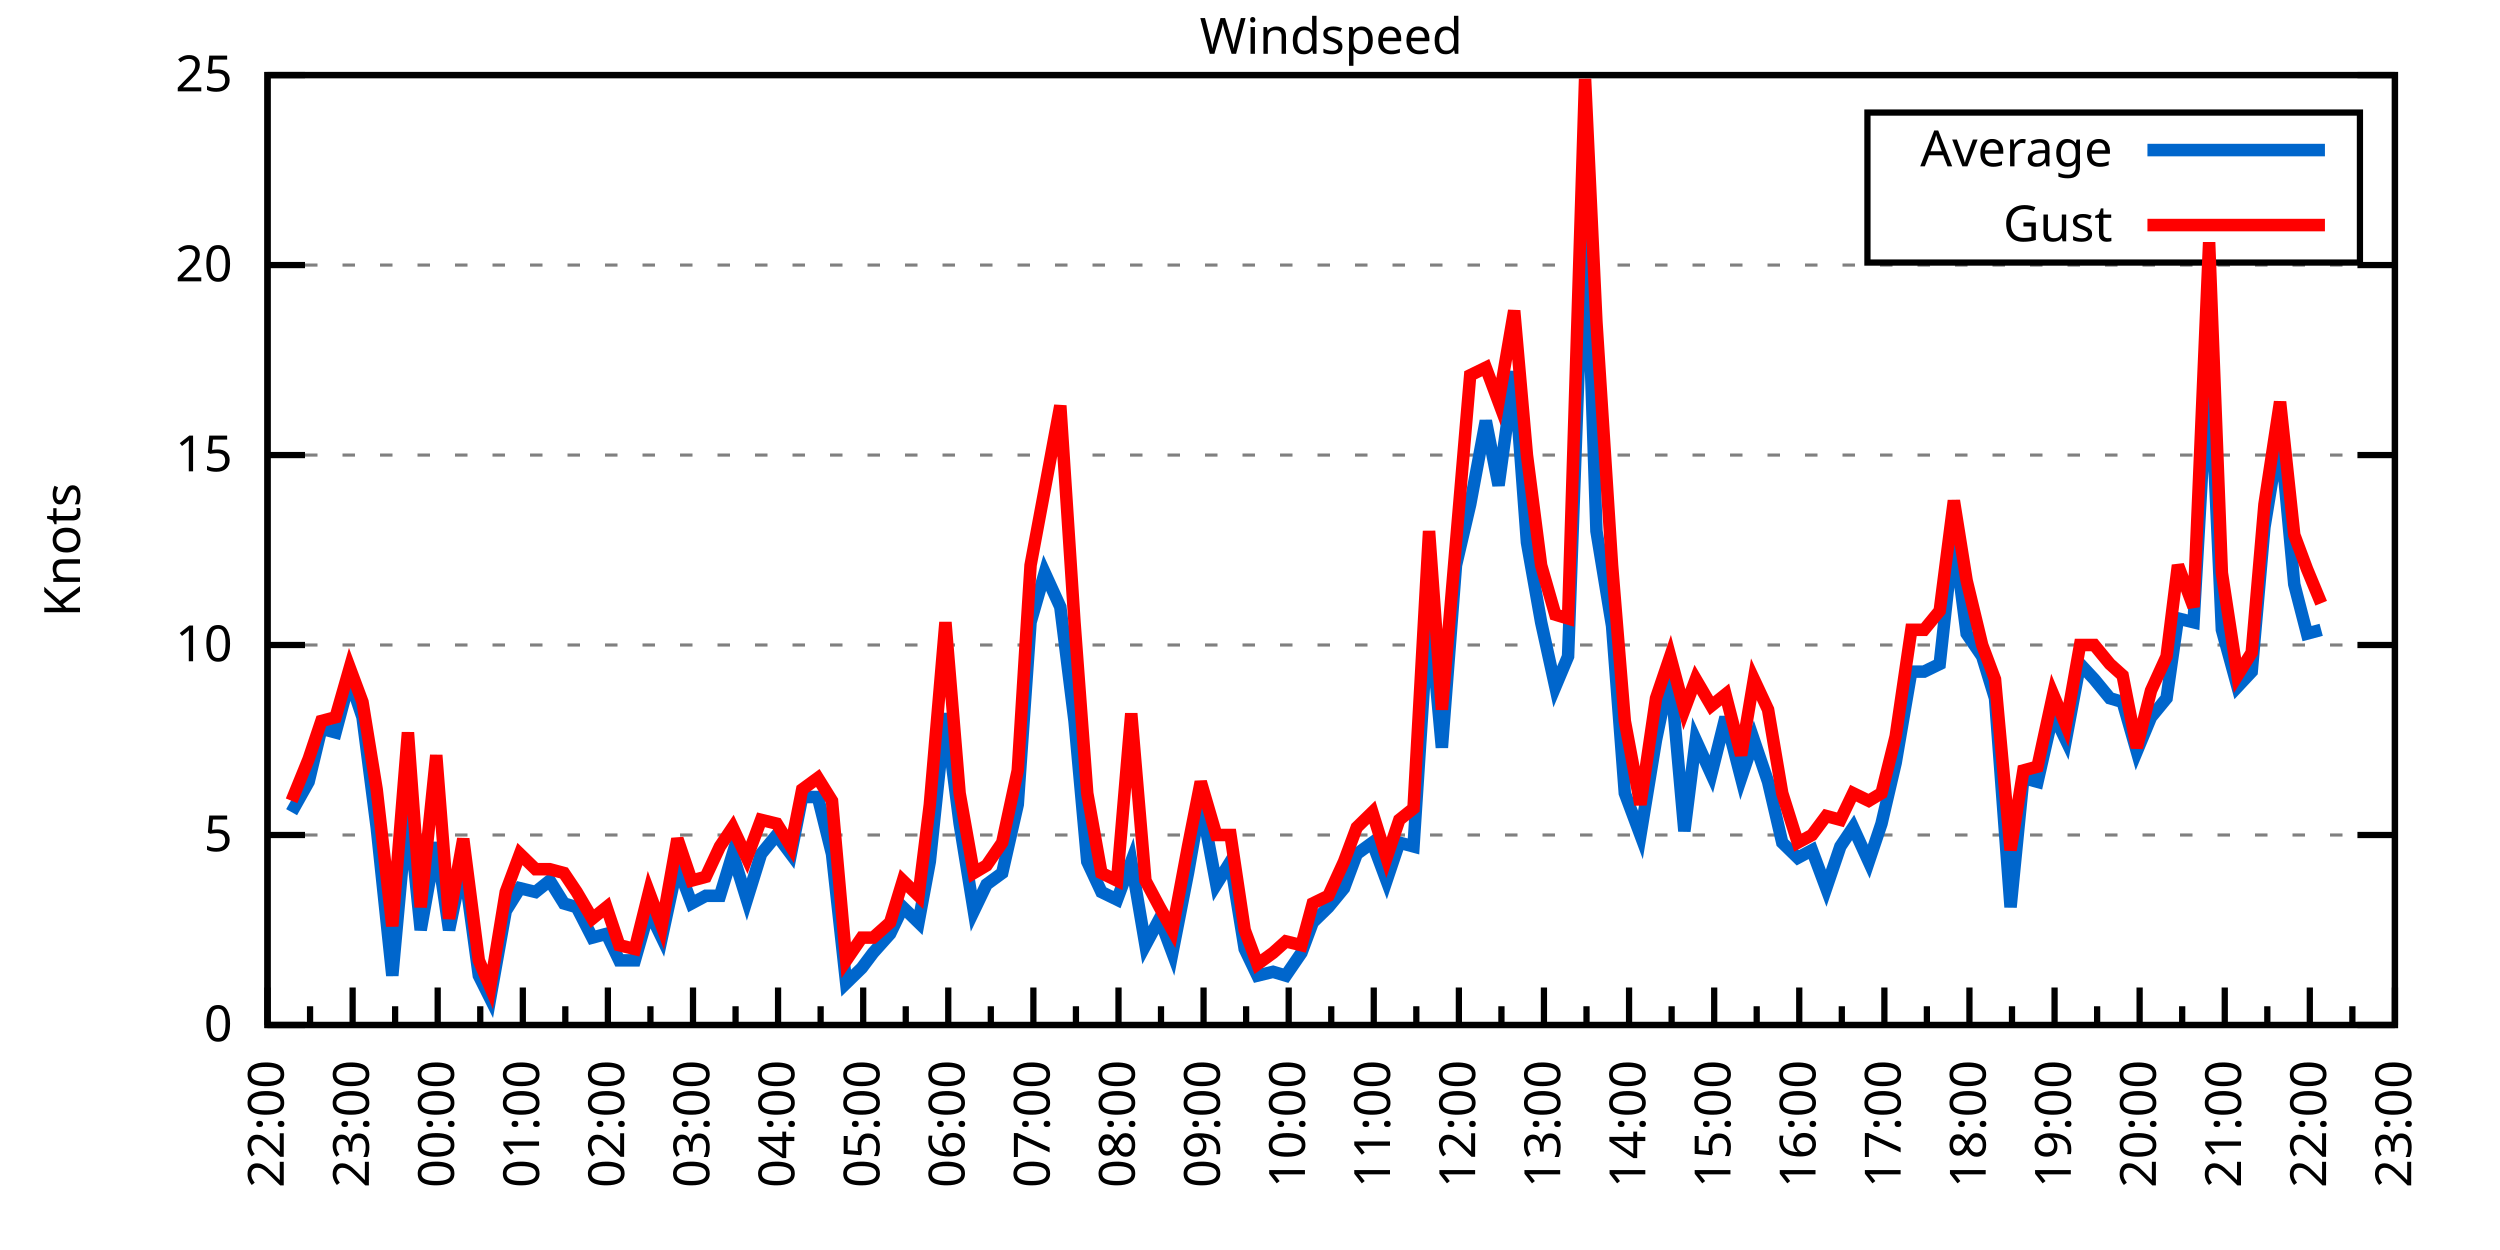
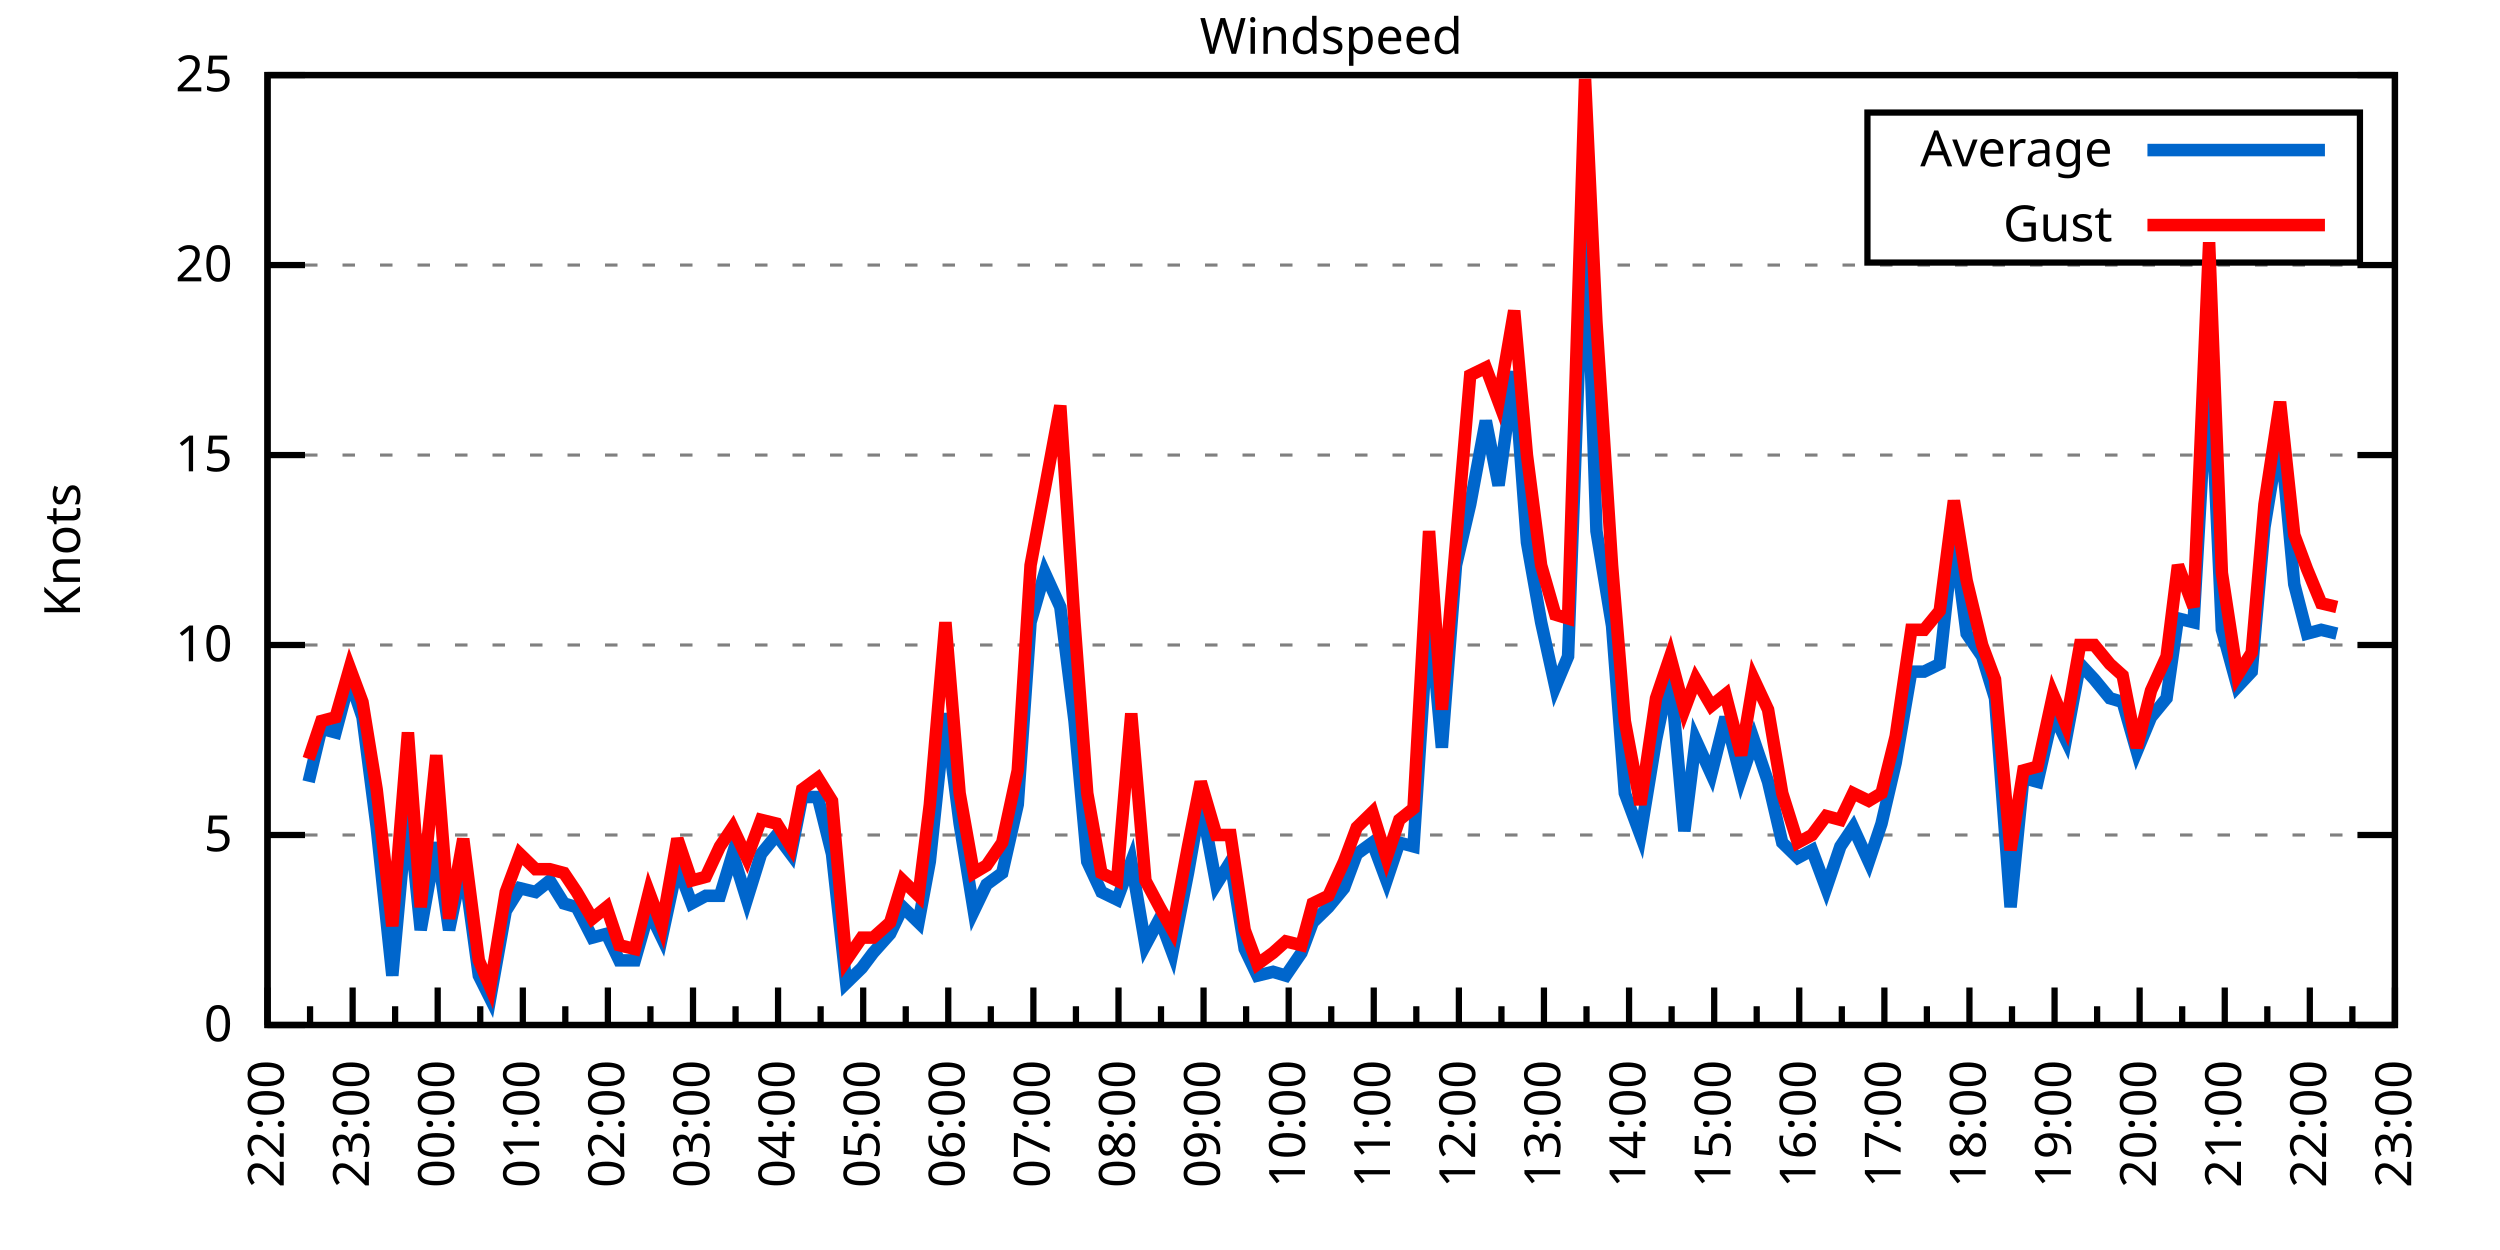
<svg xmlns="http://www.w3.org/2000/svg" xmlns:xlink="http://www.w3.org/1999/xlink" width="400" height="200" viewBox="0 0 400 200">
  <g id="gnuplot_canvas">
    <rect x="0" y="0" width="400" height="200" fill="none" />
    <defs>
      <circle id="gpDot" r="0.5" stroke-width="0.5" stroke="currentColor" />
      <path id="gpPt0" stroke-width="0.333" stroke="currentColor" d="M-1,0 h2 M0,-1 v2" />
      <path id="gpPt1" stroke-width="0.333" stroke="currentColor" d="M-1,-1 L1,1 M1,-1 L-1,1" />
      <path id="gpPt2" stroke-width="0.333" stroke="currentColor" d="M-1,0 L1,0 M0,-1 L0,1 M-1,-1 L1,1 M-1,1 L1,-1" />
      <rect id="gpPt3" stroke-width="0.333" stroke="currentColor" x="-1" y="-1" width="2" height="2" />
      <rect id="gpPt4" stroke-width="0.333" stroke="currentColor" fill="currentColor" x="-1" y="-1" width="2" height="2" />
      <circle id="gpPt5" stroke-width="0.333" stroke="currentColor" cx="0" cy="0" r="1" />
      <use xlink:href="#gpPt5" id="gpPt6" fill="currentColor" stroke="none" />
      <path id="gpPt7" stroke-width="0.333" stroke="currentColor" d="M0,-1.33 L-1.33,0.67 L1.33,0.67 z" />
      <use xlink:href="#gpPt7" id="gpPt8" fill="currentColor" stroke="none" />
      <use xlink:href="#gpPt7" id="gpPt9" stroke="currentColor" transform="rotate(180)" />
      <use xlink:href="#gpPt9" id="gpPt10" fill="currentColor" stroke="none" />
      <use xlink:href="#gpPt3" id="gpPt11" stroke="currentColor" transform="rotate(45)" />
      <use xlink:href="#gpPt11" id="gpPt12" fill="currentColor" stroke="none" />
      <path id="gpPt13" stroke-width="0.333" stroke="currentColor" d="M0,1.330 L1.265,0.411 L0.782,-1.067 L-0.782,-1.076 L-1.265,0.411 z" />
      <use xlink:href="#gpPt13" id="gpPt14" fill="currentColor" stroke="none" />
      <filter id="textbox" filterUnits="objectBoundingBox" x="0" y="0" height="1" width="1">
        <feFlood flood-color="white" flood-opacity="1" result="bgnd" />
        <feComposite in="SourceGraphic" in2="bgnd" operator="atop" />
      </filter>
      <filter id="greybox" filterUnits="objectBoundingBox" x="0" y="0" height="1" width="1">
        <feFlood flood-color="lightgrey" flood-opacity="1" result="grey" />
        <feComposite in="SourceGraphic" in2="grey" operator="atop" />
      </filter>
    </defs>
    <g fill="none" color="white" stroke="currentColor" stroke-width="1.00" stroke-linecap="butt" stroke-linejoin="miter">
</g>
    <g fill="none" color="black" stroke="currentColor" stroke-width="1.00" stroke-linecap="butt" stroke-linejoin="miter">
      <g stroke="none" shape-rendering="crispEdges">
        <polygon fill="rgb(255, 255, 255)" points="42.80,164.00 383.18,164.00 383.18,12.02 42.80,12.02 " />
      </g>
    </g>
    <g fill="none" color="black" stroke="currentColor" stroke-width="1.00" stroke-linecap="butt" stroke-linejoin="miter">
</g>
    <g fill="none" color="black" stroke="black" stroke-width="0.50" stroke-linecap="butt" stroke-linejoin="miter">
</g>
    <g fill="none" color="gray" stroke="currentColor" stroke-width="0.50" stroke-linecap="butt" stroke-linejoin="miter">
      <path stroke="gray" stroke-dasharray="2,4" class="gridline" d="M42.80,164.00 L383.19,164.00  " />
    </g>
    <g fill="none" color="gray" stroke="gray" stroke-width="1.00" stroke-linecap="butt" stroke-linejoin="miter">
</g>
    <g fill="none" color="black" stroke="currentColor" stroke-width="1.00" stroke-linecap="butt" stroke-linejoin="miter">
      <path stroke="black" d="M42.80,164.00 L48.80,164.00 M383.19,164.00 L377.19,164.00  " />
      <g transform="translate(37.20,166.60)" stroke="none" fill="black" font-family="Sans" font-size="8.00" text-anchor="end">
        <text>
          <tspan font-family="Sans"> 0</tspan>
        </text>
      </g>
    </g>
    <g fill="none" color="black" stroke="currentColor" stroke-width="1.00" stroke-linecap="butt" stroke-linejoin="miter">
</g>
    <g fill="none" color="black" stroke="black" stroke-width="0.50" stroke-linecap="butt" stroke-linejoin="miter">
</g>
    <g fill="none" color="gray" stroke="currentColor" stroke-width="0.50" stroke-linecap="butt" stroke-linejoin="miter">
      <path stroke="gray" stroke-dasharray="2,4" class="gridline" d="M42.80,133.60 L383.19,133.60  " />
    </g>
    <g fill="none" color="gray" stroke="gray" stroke-width="1.00" stroke-linecap="butt" stroke-linejoin="miter">
</g>
    <g fill="none" color="black" stroke="currentColor" stroke-width="1.00" stroke-linecap="butt" stroke-linejoin="miter">
      <path stroke="black" d="M42.80,133.60 L48.80,133.60 M383.19,133.60 L377.19,133.60  " />
      <g transform="translate(37.20,136.20)" stroke="none" fill="black" font-family="Sans" font-size="8.00" text-anchor="end">
        <text>
          <tspan font-family="Sans"> 5</tspan>
        </text>
      </g>
    </g>
    <g fill="none" color="black" stroke="currentColor" stroke-width="1.00" stroke-linecap="butt" stroke-linejoin="miter">
</g>
    <g fill="none" color="black" stroke="black" stroke-width="0.50" stroke-linecap="butt" stroke-linejoin="miter">
</g>
    <g fill="none" color="gray" stroke="currentColor" stroke-width="0.50" stroke-linecap="butt" stroke-linejoin="miter">
      <path stroke="gray" stroke-dasharray="2,4" class="gridline" d="M42.80,103.20 L383.19,103.20  " />
    </g>
    <g fill="none" color="gray" stroke="gray" stroke-width="1.00" stroke-linecap="butt" stroke-linejoin="miter">
</g>
    <g fill="none" color="black" stroke="currentColor" stroke-width="1.00" stroke-linecap="butt" stroke-linejoin="miter">
      <path stroke="black" d="M42.80,103.20 L48.80,103.20 M383.19,103.20 L377.19,103.20  " />
      <g transform="translate(37.20,105.80)" stroke="none" fill="black" font-family="Sans" font-size="8.00" text-anchor="end">
        <text>
          <tspan font-family="Sans"> 10</tspan>
        </text>
      </g>
    </g>
    <g fill="none" color="black" stroke="currentColor" stroke-width="1.00" stroke-linecap="butt" stroke-linejoin="miter">
</g>
    <g fill="none" color="black" stroke="black" stroke-width="0.50" stroke-linecap="butt" stroke-linejoin="miter">
</g>
    <g fill="none" color="gray" stroke="currentColor" stroke-width="0.50" stroke-linecap="butt" stroke-linejoin="miter">
      <path stroke="gray" stroke-dasharray="2,4" class="gridline" d="M42.80,72.81 L383.19,72.81  " />
    </g>
    <g fill="none" color="gray" stroke="gray" stroke-width="1.00" stroke-linecap="butt" stroke-linejoin="miter">
</g>
    <g fill="none" color="black" stroke="currentColor" stroke-width="1.00" stroke-linecap="butt" stroke-linejoin="miter">
      <path stroke="black" d="M42.80,72.81 L48.80,72.81 M383.19,72.81 L377.19,72.81  " />
      <g transform="translate(37.20,75.41)" stroke="none" fill="black" font-family="Sans" font-size="8.00" text-anchor="end">
        <text>
          <tspan font-family="Sans"> 15</tspan>
        </text>
      </g>
    </g>
    <g fill="none" color="black" stroke="currentColor" stroke-width="1.00" stroke-linecap="butt" stroke-linejoin="miter">
</g>
    <g fill="none" color="black" stroke="black" stroke-width="0.50" stroke-linecap="butt" stroke-linejoin="miter">
</g>
    <g fill="none" color="gray" stroke="currentColor" stroke-width="0.50" stroke-linecap="butt" stroke-linejoin="miter">
      <path stroke="gray" stroke-dasharray="2,4" class="gridline" d="M42.80,42.41 L383.19,42.41  " />
    </g>
    <g fill="none" color="gray" stroke="gray" stroke-width="1.00" stroke-linecap="butt" stroke-linejoin="miter">
</g>
    <g fill="none" color="black" stroke="currentColor" stroke-width="1.00" stroke-linecap="butt" stroke-linejoin="miter">
      <path stroke="black" d="M42.80,42.41 L48.80,42.41 M383.19,42.41 L377.19,42.41  " />
      <g transform="translate(37.20,45.01)" stroke="none" fill="black" font-family="Sans" font-size="8.00" text-anchor="end">
        <text>
          <tspan font-family="Sans"> 20</tspan>
        </text>
      </g>
    </g>
    <g fill="none" color="black" stroke="currentColor" stroke-width="1.00" stroke-linecap="butt" stroke-linejoin="miter">
</g>
    <g fill="none" color="black" stroke="black" stroke-width="0.50" stroke-linecap="butt" stroke-linejoin="miter">
</g>
    <g fill="none" color="gray" stroke="currentColor" stroke-width="0.50" stroke-linecap="butt" stroke-linejoin="miter">
      <path stroke="gray" stroke-dasharray="2,4" class="gridline" d="M42.80,12.01 L383.19,12.01  " />
    </g>
    <g fill="none" color="gray" stroke="gray" stroke-width="1.00" stroke-linecap="butt" stroke-linejoin="miter">
</g>
    <g fill="none" color="black" stroke="currentColor" stroke-width="1.00" stroke-linecap="butt" stroke-linejoin="miter">
      <path stroke="black" d="M42.80,12.01 L48.80,12.01 M383.19,12.01 L377.19,12.01  " />
      <g transform="translate(37.20,14.61)" stroke="none" fill="black" font-family="Sans" font-size="8.00" text-anchor="end">
        <text>
          <tspan font-family="Sans"> 25</tspan>
        </text>
      </g>
    </g>
    <g fill="none" color="black" stroke="currentColor" stroke-width="1.00" stroke-linecap="butt" stroke-linejoin="miter">
      <path stroke="black" d="M42.80,164.00 L42.80,158.00  " />
      <g transform="translate(45.40,169.60) rotate(270)" stroke="none" fill="black" font-family="Sans" font-size="8.00" text-anchor="end">
        <text>
          <tspan font-family="Sans">22:00</tspan>
        </text>
      </g>
    </g>
    <g fill="none" color="black" stroke="currentColor" stroke-width="1.00" stroke-linecap="butt" stroke-linejoin="miter">
      <path stroke="black" d="M49.61,164.00 L49.61,161.00 M56.42,164.00 L56.42,158.00  " />
      <g transform="translate(59.02,169.60) rotate(270)" stroke="none" fill="black" font-family="Sans" font-size="8.00" text-anchor="end">
        <text>
          <tspan font-family="Sans">23:00</tspan>
        </text>
      </g>
    </g>
    <g fill="none" color="black" stroke="currentColor" stroke-width="1.00" stroke-linecap="butt" stroke-linejoin="miter">
      <path stroke="black" d="M63.22,164.00 L63.22,161.00 M70.03,164.00 L70.03,158.00  " />
      <g transform="translate(72.63,169.60) rotate(270)" stroke="none" fill="black" font-family="Sans" font-size="8.00" text-anchor="end">
        <text>
          <tspan font-family="Sans">00:00</tspan>
        </text>
      </g>
    </g>
    <g fill="none" color="black" stroke="currentColor" stroke-width="1.00" stroke-linecap="butt" stroke-linejoin="miter">
      <path stroke="black" d="M76.84,164.00 L76.84,161.00 M83.65,164.00 L83.65,158.00  " />
      <g transform="translate(86.25,169.60) rotate(270)" stroke="none" fill="black" font-family="Sans" font-size="8.00" text-anchor="end">
        <text>
          <tspan font-family="Sans">01:00</tspan>
        </text>
      </g>
    </g>
    <g fill="none" color="black" stroke="currentColor" stroke-width="1.00" stroke-linecap="butt" stroke-linejoin="miter">
      <path stroke="black" d="M90.45,164.00 L90.45,161.00 M97.26,164.00 L97.26,158.00  " />
      <g transform="translate(99.86,169.60) rotate(270)" stroke="none" fill="black" font-family="Sans" font-size="8.00" text-anchor="end">
        <text>
          <tspan font-family="Sans">02:00</tspan>
        </text>
      </g>
    </g>
    <g fill="none" color="black" stroke="currentColor" stroke-width="1.00" stroke-linecap="butt" stroke-linejoin="miter">
      <path stroke="black" d="M104.07,164.00 L104.07,161.00 M110.88,164.00 L110.88,158.00  " />
      <g transform="translate(113.48,169.60) rotate(270)" stroke="none" fill="black" font-family="Sans" font-size="8.00" text-anchor="end">
        <text>
          <tspan font-family="Sans">03:00</tspan>
        </text>
      </g>
    </g>
    <g fill="none" color="black" stroke="currentColor" stroke-width="1.00" stroke-linecap="butt" stroke-linejoin="miter">
      <path stroke="black" d="M117.69,164.00 L117.69,161.00 M124.49,164.00 L124.49,158.00  " />
      <g transform="translate(127.09,169.60) rotate(270)" stroke="none" fill="black" font-family="Sans" font-size="8.00" text-anchor="end">
        <text>
          <tspan font-family="Sans">04:00</tspan>
        </text>
      </g>
    </g>
    <g fill="none" color="black" stroke="currentColor" stroke-width="1.00" stroke-linecap="butt" stroke-linejoin="miter">
      <path stroke="black" d="M131.30,164.00 L131.30,161.00 M138.11,164.00 L138.11,158.00  " />
      <g transform="translate(140.71,169.60) rotate(270)" stroke="none" fill="black" font-family="Sans" font-size="8.00" text-anchor="end">
        <text>
          <tspan font-family="Sans">05:00</tspan>
        </text>
      </g>
    </g>
    <g fill="none" color="black" stroke="currentColor" stroke-width="1.00" stroke-linecap="butt" stroke-linejoin="miter">
      <path stroke="black" d="M144.92,164.00 L144.92,161.00 M151.72,164.00 L151.72,158.00  " />
      <g transform="translate(154.32,169.60) rotate(270)" stroke="none" fill="black" font-family="Sans" font-size="8.00" text-anchor="end">
        <text>
          <tspan font-family="Sans">06:00</tspan>
        </text>
      </g>
    </g>
    <g fill="none" color="black" stroke="currentColor" stroke-width="1.00" stroke-linecap="butt" stroke-linejoin="miter">
      <path stroke="black" d="M158.53,164.00 L158.53,161.00 M165.34,164.00 L165.34,158.00  " />
      <g transform="translate(167.94,169.60) rotate(270)" stroke="none" fill="black" font-family="Sans" font-size="8.00" text-anchor="end">
        <text>
          <tspan font-family="Sans">07:00</tspan>
        </text>
      </g>
    </g>
    <g fill="none" color="black" stroke="currentColor" stroke-width="1.00" stroke-linecap="butt" stroke-linejoin="miter">
      <path stroke="black" d="M172.15,164.00 L172.15,161.00 M178.96,164.00 L178.96,158.00  " />
      <g transform="translate(181.56,169.60) rotate(270)" stroke="none" fill="black" font-family="Sans" font-size="8.00" text-anchor="end">
        <text>
          <tspan font-family="Sans">08:00</tspan>
        </text>
      </g>
    </g>
    <g fill="none" color="black" stroke="currentColor" stroke-width="1.00" stroke-linecap="butt" stroke-linejoin="miter">
      <path stroke="black" d="M185.76,164.00 L185.76,161.00 M192.57,164.00 L192.57,158.00  " />
      <g transform="translate(195.17,169.60) rotate(270)" stroke="none" fill="black" font-family="Sans" font-size="8.00" text-anchor="end">
        <text>
          <tspan font-family="Sans">09:00</tspan>
        </text>
      </g>
    </g>
    <g fill="none" color="black" stroke="currentColor" stroke-width="1.00" stroke-linecap="butt" stroke-linejoin="miter">
      <path stroke="black" d="M199.38,164.00 L199.38,161.00 M206.19,164.00 L206.19,158.00  " />
      <g transform="translate(208.79,169.60) rotate(270)" stroke="none" fill="black" font-family="Sans" font-size="8.00" text-anchor="end">
        <text>
          <tspan font-family="Sans">10:00</tspan>
        </text>
      </g>
    </g>
    <g fill="none" color="black" stroke="currentColor" stroke-width="1.00" stroke-linecap="butt" stroke-linejoin="miter">
      <path stroke="black" d="M213.00,164.00 L213.00,161.00 M219.80,164.00 L219.80,158.00  " />
      <g transform="translate(222.40,169.60) rotate(270)" stroke="none" fill="black" font-family="Sans" font-size="8.00" text-anchor="end">
        <text>
          <tspan font-family="Sans">11:00</tspan>
        </text>
      </g>
    </g>
    <g fill="none" color="black" stroke="currentColor" stroke-width="1.00" stroke-linecap="butt" stroke-linejoin="miter">
      <path stroke="black" d="M226.61,164.00 L226.61,161.00 M233.42,164.00 L233.42,158.00  " />
      <g transform="translate(236.02,169.60) rotate(270)" stroke="none" fill="black" font-family="Sans" font-size="8.00" text-anchor="end">
        <text>
          <tspan font-family="Sans">12:00</tspan>
        </text>
      </g>
    </g>
    <g fill="none" color="black" stroke="currentColor" stroke-width="1.00" stroke-linecap="butt" stroke-linejoin="miter">
      <path stroke="black" d="M240.23,164.00 L240.23,161.00 M247.03,164.00 L247.03,158.00  " />
      <g transform="translate(249.63,169.60) rotate(270)" stroke="none" fill="black" font-family="Sans" font-size="8.00" text-anchor="end">
        <text>
          <tspan font-family="Sans">13:00</tspan>
        </text>
      </g>
    </g>
    <g fill="none" color="black" stroke="currentColor" stroke-width="1.00" stroke-linecap="butt" stroke-linejoin="miter">
      <path stroke="black" d="M253.84,164.00 L253.84,161.00 M260.65,164.00 L260.65,158.00  " />
      <g transform="translate(263.25,169.60) rotate(270)" stroke="none" fill="black" font-family="Sans" font-size="8.00" text-anchor="end">
        <text>
          <tspan font-family="Sans">14:00</tspan>
        </text>
      </g>
    </g>
    <g fill="none" color="black" stroke="currentColor" stroke-width="1.00" stroke-linecap="butt" stroke-linejoin="miter">
      <path stroke="black" d="M267.46,164.00 L267.46,161.00 M274.27,164.00 L274.27,158.00  " />
      <g transform="translate(276.87,169.60) rotate(270)" stroke="none" fill="black" font-family="Sans" font-size="8.00" text-anchor="end">
        <text>
          <tspan font-family="Sans">15:00</tspan>
        </text>
      </g>
    </g>
    <g fill="none" color="black" stroke="currentColor" stroke-width="1.00" stroke-linecap="butt" stroke-linejoin="miter">
      <path stroke="black" d="M281.07,164.00 L281.07,161.00 M287.88,164.00 L287.88,158.00  " />
      <g transform="translate(290.48,169.60) rotate(270)" stroke="none" fill="black" font-family="Sans" font-size="8.00" text-anchor="end">
        <text>
          <tspan font-family="Sans">16:00</tspan>
        </text>
      </g>
    </g>
    <g fill="none" color="black" stroke="currentColor" stroke-width="1.00" stroke-linecap="butt" stroke-linejoin="miter">
      <path stroke="black" d="M294.69,164.00 L294.69,161.00 M301.50,164.00 L301.50,158.00  " />
      <g transform="translate(304.10,169.60) rotate(270)" stroke="none" fill="black" font-family="Sans" font-size="8.00" text-anchor="end">
        <text>
          <tspan font-family="Sans">17:00</tspan>
        </text>
      </g>
    </g>
    <g fill="none" color="black" stroke="currentColor" stroke-width="1.00" stroke-linecap="butt" stroke-linejoin="miter">
      <path stroke="black" d="M308.30,164.00 L308.30,161.00 M315.11,164.00 L315.11,158.00  " />
      <g transform="translate(317.71,169.60) rotate(270)" stroke="none" fill="black" font-family="Sans" font-size="8.00" text-anchor="end">
        <text>
          <tspan font-family="Sans">18:00</tspan>
        </text>
      </g>
    </g>
    <g fill="none" color="black" stroke="currentColor" stroke-width="1.00" stroke-linecap="butt" stroke-linejoin="miter">
      <path stroke="black" d="M321.92,164.00 L321.92,161.00 M328.73,164.00 L328.73,158.00  " />
      <g transform="translate(331.33,169.60) rotate(270)" stroke="none" fill="black" font-family="Sans" font-size="8.00" text-anchor="end">
        <text>
          <tspan font-family="Sans">19:00</tspan>
        </text>
      </g>
    </g>
    <g fill="none" color="black" stroke="currentColor" stroke-width="1.00" stroke-linecap="butt" stroke-linejoin="miter">
      <path stroke="black" d="M335.54,164.00 L335.54,161.00 M342.34,164.00 L342.34,158.00  " />
      <g transform="translate(344.94,169.60) rotate(270)" stroke="none" fill="black" font-family="Sans" font-size="8.00" text-anchor="end">
        <text>
          <tspan font-family="Sans">20:00</tspan>
        </text>
      </g>
    </g>
    <g fill="none" color="black" stroke="currentColor" stroke-width="1.00" stroke-linecap="butt" stroke-linejoin="miter">
      <path stroke="black" d="M349.15,164.00 L349.15,161.00 M355.96,164.00 L355.96,158.00  " />
      <g transform="translate(358.56,169.60) rotate(270)" stroke="none" fill="black" font-family="Sans" font-size="8.00" text-anchor="end">
        <text>
          <tspan font-family="Sans">21:00</tspan>
        </text>
      </g>
    </g>
    <g fill="none" color="black" stroke="currentColor" stroke-width="1.00" stroke-linecap="butt" stroke-linejoin="miter">
      <path stroke="black" d="M362.77,164.00 L362.77,161.00 M369.57,164.00 L369.57,158.00  " />
      <g transform="translate(372.17,169.60) rotate(270)" stroke="none" fill="black" font-family="Sans" font-size="8.00" text-anchor="end">
        <text>
          <tspan font-family="Sans">22:00</tspan>
        </text>
      </g>
    </g>
    <g fill="none" color="black" stroke="currentColor" stroke-width="1.00" stroke-linecap="butt" stroke-linejoin="miter">
      <path stroke="black" d="M376.38,164.00 L376.38,161.00 M383.19,164.00 L383.19,158.00  " />
      <g transform="translate(385.79,169.60) rotate(270)" stroke="none" fill="black" font-family="Sans" font-size="8.00" text-anchor="end">
        <text>
          <tspan font-family="Sans">23:00</tspan>
        </text>
      </g>
    </g>
    <g fill="none" color="black" stroke="currentColor" stroke-width="1.00" stroke-linecap="butt" stroke-linejoin="miter">
</g>
    <g fill="none" color="black" stroke="currentColor" stroke-width="1.00" stroke-linecap="butt" stroke-linejoin="miter">
      <path stroke="black" d="M42.80,12.01 L42.80,164.00 L383.19,164.00 L383.19,12.01 L42.80,12.01 Z  " />
    </g>
    <g fill="none" color="black" stroke="currentColor" stroke-width="1.00" stroke-linecap="butt" stroke-linejoin="miter">
      <g transform="translate(12.80,88.01) rotate(270)" stroke="none" fill="black" font-family="Sans" font-size="8.00" text-anchor="middle">
        <text>
          <tspan font-family="Sans">Knots</tspan>
        </text>
      </g>
    </g>
    <g fill="none" color="black" stroke="currentColor" stroke-width="1.00" stroke-linecap="butt" stroke-linejoin="miter">
</g>
    <g fill="none" color="black" stroke="currentColor" stroke-width="1.00" stroke-linecap="butt" stroke-linejoin="miter">
      <path stroke="black" d="M298.79,42.01 L298.79,18.01 L377.59,18.01 L377.59,42.01 L298.79,42.01 Z  " />
    </g>
    <g id="Windspeed_plot_1">
      <g fill="none" color="white" stroke="black" stroke-width="2.00" stroke-linecap="butt" stroke-linejoin="miter">
</g>
      <g fill="none" color="black" stroke="currentColor" stroke-width="2.00" stroke-linecap="butt" stroke-linejoin="miter">
        <g transform="translate(337.99,26.61)" stroke="none" fill="black" font-family="Sans" font-size="8.00" text-anchor="end">
          <text>
            <tspan font-family="Sans">Average</tspan>
          </text>
        </g>
      </g>
      <g fill="none" color="black" stroke="currentColor" stroke-width="2.00" stroke-linecap="butt" stroke-linejoin="miter">
-         <path stroke="rgb(  0, 102, 204)" d="M343.59,24.01 L371.99,24.01 M46.66,129.95 L49.38,125.09 L51.42,116.58 L53.69,117.19 L55.96,108.68 L58.00,114.76   L60.27,132.39 L62.77,156.10 L65.27,128.74 L67.31,148.80 L69.80,134.82 L71.85,148.80 L74.12,137.86 L76.61,156.10   L78.43,159.74 L80.92,145.76 L83.19,142.11 L85.69,142.72 L87.96,140.90 L90.23,144.55 L92.27,145.15 L94.77,150.02   L97.04,149.41 L99.08,153.66 L101.57,153.66 L103.84,145.76 L105.89,150.02 L108.38,138.47 L110.65,144.55 L112.92,143.33   L115.19,143.33 L117.23,136.64 L119.50,143.94 L121.77,136.64 L124.27,133.60 L126.54,136.64 L128.35,127.52 L130.85,127.52   L133.12,136.64 L135.39,157.31 L137.88,154.88 L139.70,152.45 L142.42,149.41 L144.46,145.15 L146.96,147.59 L148.77,137.86   L151.27,114.15 L153.54,131.78 L155.81,145.76 L157.85,141.51 L160.35,139.68 L162.84,128.74 L164.89,99.56 L167.16,91.65   L169.65,97.12 L171.92,115.36 L173.96,137.86 L176.23,142.72 L178.73,143.94 L181.00,137.86 L183.27,151.23 L185.54,146.98   L187.58,152.45 L190.08,139.68 L192.12,128.13 L194.61,141.51 L196.88,137.86 L199.15,151.84 L201.19,156.10 L203.69,155.49   L205.73,156.10 L208.23,152.45 L210.04,147.59 L212.54,145.15 L215.04,142.11 L217.08,136.64 L219.58,134.82 L221.85,140.90   L223.89,134.82 L226.16,135.43 L228.65,97.12 L230.70,119.62 L232.96,90.44 L235.23,80.71 L237.73,67.33 L239.77,77.67   L242.27,59.43 L244.31,86.79 L246.58,99.56 L248.85,109.89 L250.89,105.03 L253.61,30.86 L255.43,84.97 L257.93,100.16   L259.97,126.91 L262.47,133.60 L264.96,118.40 L267.23,107.46 L269.50,132.99 L271.32,118.40 L273.81,123.87 L276.08,114.76   L278.58,124.48 L280.62,118.40 L282.89,125.09 L285.16,134.82 L287.65,137.25 L289.92,136.03 L292.19,142.11 L294.46,135.43   L296.50,132.39 L299.00,137.86 L301.04,131.78 L303.31,122.05 L305.81,107.46 L307.85,107.46 L310.35,106.24 L312.62,85.57   L314.66,101.38 L317.15,105.03 L319.20,111.72 L321.69,145.15 L323.74,124.48 L326.00,125.09 L328.50,114.15 L330.54,118.40   L332.81,106.24 L335.08,108.68 L337.58,111.72 L339.62,112.32 L341.89,120.23 L344.16,114.76 L346.65,111.72 L348.47,98.95   L350.97,99.56 L353.46,55.78 L355.50,100.77 L358.00,109.89 L360.27,107.46 L362.31,84.36 L364.81,69.16 L367.08,93.48   L369.12,101.38 L371.39,100.77  " />
+         <path stroke="rgb(  0, 102, 204)" d="M343.59,24.01 L371.99,24.01 M49.38,125.09 L51.42,116.58 L53.69,117.19 L55.96,108.68 L58.00,114.76 L60.27,132.39   L62.77,156.10 L65.27,128.74 L67.31,148.80 L69.80,134.82 L71.85,148.80 L74.12,137.86 L76.61,156.10 L78.43,159.74   L80.92,145.76 L83.19,142.11 L85.69,142.72 L87.96,140.90 L90.23,144.55 L92.27,145.15 L94.77,150.02 L97.04,149.41   L99.08,153.66 L101.57,153.66 L103.84,145.76 L105.89,150.02 L108.38,138.47 L110.65,144.55 L112.92,143.33 L115.19,143.33   L117.23,136.64 L119.50,143.94 L121.77,136.64 L124.27,133.60 L126.54,136.64 L128.35,127.52 L130.85,127.52 L133.12,136.64   L135.39,157.31 L137.88,154.88 L139.70,152.45 L142.42,149.41 L144.46,145.15 L146.96,147.59 L148.77,137.86 L151.27,114.15   L153.54,131.78 L155.81,145.76 L157.85,141.51 L160.35,139.68 L162.84,128.74 L164.89,99.56 L167.16,91.65 L169.65,97.12   L171.92,115.36 L173.96,137.86 L176.23,142.72 L178.73,143.94 L181.00,137.86 L183.27,151.23 L185.54,146.98 L187.58,152.45   L190.08,139.68 L192.12,128.13 L194.61,141.51 L196.88,137.86 L199.15,151.84 L201.19,156.10 L203.69,155.49 L205.73,156.10   L208.23,152.45 L210.04,147.59 L212.54,145.15 L215.04,142.11 L217.08,136.64 L219.58,134.82 L221.85,140.90 L223.89,134.82   L226.16,135.43 L228.65,97.12 L230.70,119.62 L232.96,90.44 L235.23,80.71 L237.73,67.33 L239.77,77.67 L242.27,59.43   L244.31,86.79 L246.58,99.56 L248.85,109.89 L250.89,105.03 L253.61,30.86 L255.43,84.97 L257.93,100.16 L259.97,126.91   L262.47,133.60 L264.96,118.40 L267.23,107.46 L269.50,132.99 L271.32,118.40 L273.81,123.87 L276.08,114.76 L278.58,124.48   L280.62,118.40 L282.89,125.09 L285.16,134.82 L287.65,137.25 L289.92,136.03 L292.19,142.11 L294.46,135.43 L296.50,132.39   L299.00,137.86 L301.04,131.78 L303.31,122.05 L305.81,107.46 L307.85,107.46 L310.35,106.24 L312.62,85.57 L314.66,101.38   L317.15,105.03 L319.20,111.72 L321.69,145.15 L323.74,124.48 L326.00,125.09 L328.50,114.15 L330.54,118.40 L332.81,106.24   L335.08,108.68 L337.58,111.72 L339.62,112.32 L341.89,120.23 L344.16,114.76 L346.65,111.72 L348.47,98.95 L350.97,99.56   L353.46,55.78 L355.50,100.77 L358.00,109.89 L360.27,107.46 L362.31,84.36 L364.81,69.16 L367.08,93.48 L369.12,101.38   L371.39,100.77 L373.89,101.38  " />
      </g>
    </g>
    <g id="Windspeed_plot_2">
      <g fill="none" color="black" stroke="currentColor" stroke-width="2.00" stroke-linecap="butt" stroke-linejoin="miter">
        <g transform="translate(337.99,38.61)" stroke="none" fill="black" font-family="Sans" font-size="8.00" text-anchor="end">
          <text>
            <tspan font-family="Sans">Gust</tspan>
          </text>
        </g>
      </g>
      <g fill="none" color="black" stroke="currentColor" stroke-width="2.00" stroke-linecap="butt" stroke-linejoin="miter">
-         <path stroke="rgb(255,   0,   0)" d="M343.59,36.01 L371.99,36.01 M46.66,128.13 L49.38,121.44 L51.42,115.36 L53.69,114.76 L55.96,106.85 L58.00,112.32   L60.27,126.31 L62.77,148.19 L65.27,117.19 L67.31,145.15 L69.80,120.83 L71.85,146.98 L74.12,134.21 L76.61,153.66   L78.43,157.92 L80.92,142.72 L83.19,136.64 L85.69,139.07 L87.96,139.07 L90.23,139.68 L92.27,142.72 L94.77,146.98   L97.04,145.15 L99.08,151.23 L101.57,151.84 L103.84,142.72 L105.89,148.19 L108.38,134.21 L110.65,140.90 L112.92,140.29   L115.19,135.43 L117.23,132.39 L119.50,137.25 L121.77,131.17 L124.27,131.78 L126.54,135.43 L128.35,126.31 L130.85,124.48   L133.12,128.13 L135.39,153.66 L137.88,150.02 L139.70,150.02 L142.42,147.59 L144.46,140.90 L146.96,143.33 L148.77,128.74   L151.27,99.56 L153.54,126.91 L155.81,139.68 L157.85,138.47 L160.35,134.82 L162.84,123.27 L164.89,90.44 L167.16,78.28   L169.65,64.90 L171.92,99.56 L173.96,126.91 L176.23,139.68 L178.73,140.90 L181.00,114.15 L183.27,140.90 L185.54,145.15   L187.58,148.80 L190.08,135.43 L192.12,125.09 L194.61,133.60 L196.88,133.60 L199.15,148.80 L201.19,154.27 L203.69,152.45   L205.73,150.62 L208.23,151.23 L210.04,144.55 L212.54,143.33 L215.04,137.86 L217.08,132.39 L219.58,129.95 L221.85,137.25   L223.89,131.17 L226.16,129.35 L228.65,84.97 L230.70,113.54 L232.96,86.79 L235.23,60.04 L237.73,58.82 L239.77,64.29   L242.27,49.70 L244.31,72.81 L246.58,90.44 L248.85,98.34 L250.89,98.95 L253.61,12.62 L255.43,51.53 L257.93,90.44   L259.97,115.36 L262.47,128.74 L264.96,111.72 L267.23,105.03 L269.50,113.54 L271.32,108.68 L273.81,112.93 L276.08,111.11   L278.58,120.83 L280.62,108.68 L282.89,113.54 L285.16,126.91 L287.65,134.82 L289.92,133.60 L292.19,130.56 L294.46,131.17   L296.50,126.91 L299.00,128.13 L301.04,126.91 L303.31,117.80 L305.81,100.77 L307.85,100.77 L310.35,97.73 L312.62,80.10   L314.66,92.87 L317.15,103.20 L319.20,108.68 L321.69,136.03 L323.74,123.27 L326.00,122.66 L328.50,111.11 L330.54,115.97   L332.81,103.20 L335.08,103.20 L337.58,106.24 L339.62,108.07 L341.89,119.62 L344.16,110.50 L346.65,105.03 L348.47,90.44   L350.97,97.12 L353.46,38.76 L355.50,91.65 L358.00,108.07 L360.27,104.42 L362.31,80.71 L364.81,64.29 L367.08,85.57   L369.12,91.04 L371.39,96.52  " />
+         <path stroke="rgb(255,   0,   0)" d="M343.59,36.01 L371.99,36.01 M49.38,121.44 L51.42,115.36 L53.69,114.76 L55.96,106.85 L58.00,112.32 L60.27,126.31   L62.77,148.19 L65.27,117.19 L67.31,145.15 L69.80,120.83 L71.85,146.98 L74.12,134.21 L76.61,153.66 L78.43,157.92   L80.92,142.72 L83.19,136.64 L85.69,139.07 L87.96,139.07 L90.23,139.68 L92.27,142.72 L94.77,146.98 L97.04,145.15   L99.08,151.23 L101.57,151.84 L103.84,142.72 L105.89,148.19 L108.38,134.21 L110.65,140.90 L112.92,140.29 L115.19,135.43   L117.23,132.39 L119.50,137.25 L121.77,131.17 L124.27,131.78 L126.54,135.43 L128.35,126.31 L130.85,124.48 L133.12,128.13   L135.39,153.66 L137.88,150.02 L139.70,150.02 L142.42,147.59 L144.46,140.90 L146.96,143.33 L148.77,128.74 L151.27,99.56   L153.54,126.91 L155.81,139.68 L157.85,138.47 L160.35,134.82 L162.84,123.27 L164.89,90.44 L167.16,78.28 L169.65,64.90   L171.92,99.56 L173.96,126.91 L176.23,139.68 L178.73,140.90 L181.00,114.15 L183.27,140.90 L185.54,145.15 L187.58,148.80   L190.08,135.43 L192.12,125.09 L194.61,133.60 L196.88,133.60 L199.15,148.80 L201.19,154.27 L203.69,152.45 L205.73,150.62   L208.23,151.23 L210.04,144.55 L212.54,143.33 L215.04,137.86 L217.08,132.39 L219.58,129.95 L221.85,137.25 L223.89,131.17   L226.16,129.35 L228.65,84.97 L230.70,113.54 L232.96,86.79 L235.23,60.04 L237.73,58.82 L239.77,64.29 L242.27,49.70   L244.31,72.81 L246.58,90.44 L248.85,98.34 L250.89,98.95 L253.61,12.62 L255.43,51.53 L257.93,90.44 L259.97,115.36   L262.47,128.74 L264.96,111.72 L267.23,105.03 L269.50,113.54 L271.32,108.68 L273.81,112.93 L276.08,111.11 L278.58,120.83   L280.62,108.68 L282.89,113.54 L285.16,126.91 L287.65,134.82 L289.92,133.60 L292.19,130.56 L294.46,131.17 L296.50,126.91   L299.00,128.13 L301.04,126.91 L303.31,117.80 L305.81,100.77 L307.85,100.77 L310.35,97.73 L312.62,80.10 L314.66,92.87   L317.15,103.20 L319.20,108.68 L321.69,136.03 L323.74,123.27 L326.00,122.66 L328.50,111.11 L330.54,115.97 L332.81,103.20   L335.08,103.20 L337.58,106.24 L339.62,108.07 L341.89,119.62 L344.16,110.50 L346.65,105.03 L348.47,90.44 L350.97,97.12   L353.46,38.76 L355.50,91.65 L358.00,108.07 L360.27,104.42 L362.31,80.71 L364.81,64.29 L367.08,85.57 L369.12,91.04   L371.39,96.52 L373.89,97.12  " />
      </g>
    </g>
    <g fill="none" color="black" stroke="currentColor" stroke-width="2.00" stroke-linecap="butt" stroke-linejoin="miter">
</g>
    <g fill="none" color="black" stroke="black" stroke-width="1.00" stroke-linecap="butt" stroke-linejoin="miter">
</g>
    <g fill="none" color="black" stroke="currentColor" stroke-width="1.00" stroke-linecap="butt" stroke-linejoin="miter">
      <path stroke="black" d="M42.80,12.01 L42.80,164.00 L383.19,164.00 L383.19,12.01 L42.80,12.01 Z  " />
    </g>
    <g fill="none" color="black" stroke="currentColor" stroke-width="1.00" stroke-linecap="butt" stroke-linejoin="miter">
      <g transform="translate(212.99,8.61)" stroke="none" fill="black" font-family="Sans" font-size="8.00" text-anchor="middle">
        <text>
          <tspan font-family="Sans">Windspeed</tspan>
        </text>
      </g>
    </g>
    <g fill="none" color="black" stroke="currentColor" stroke-width="1.00" stroke-linecap="butt" stroke-linejoin="miter">
</g>
  </g>
</svg>
